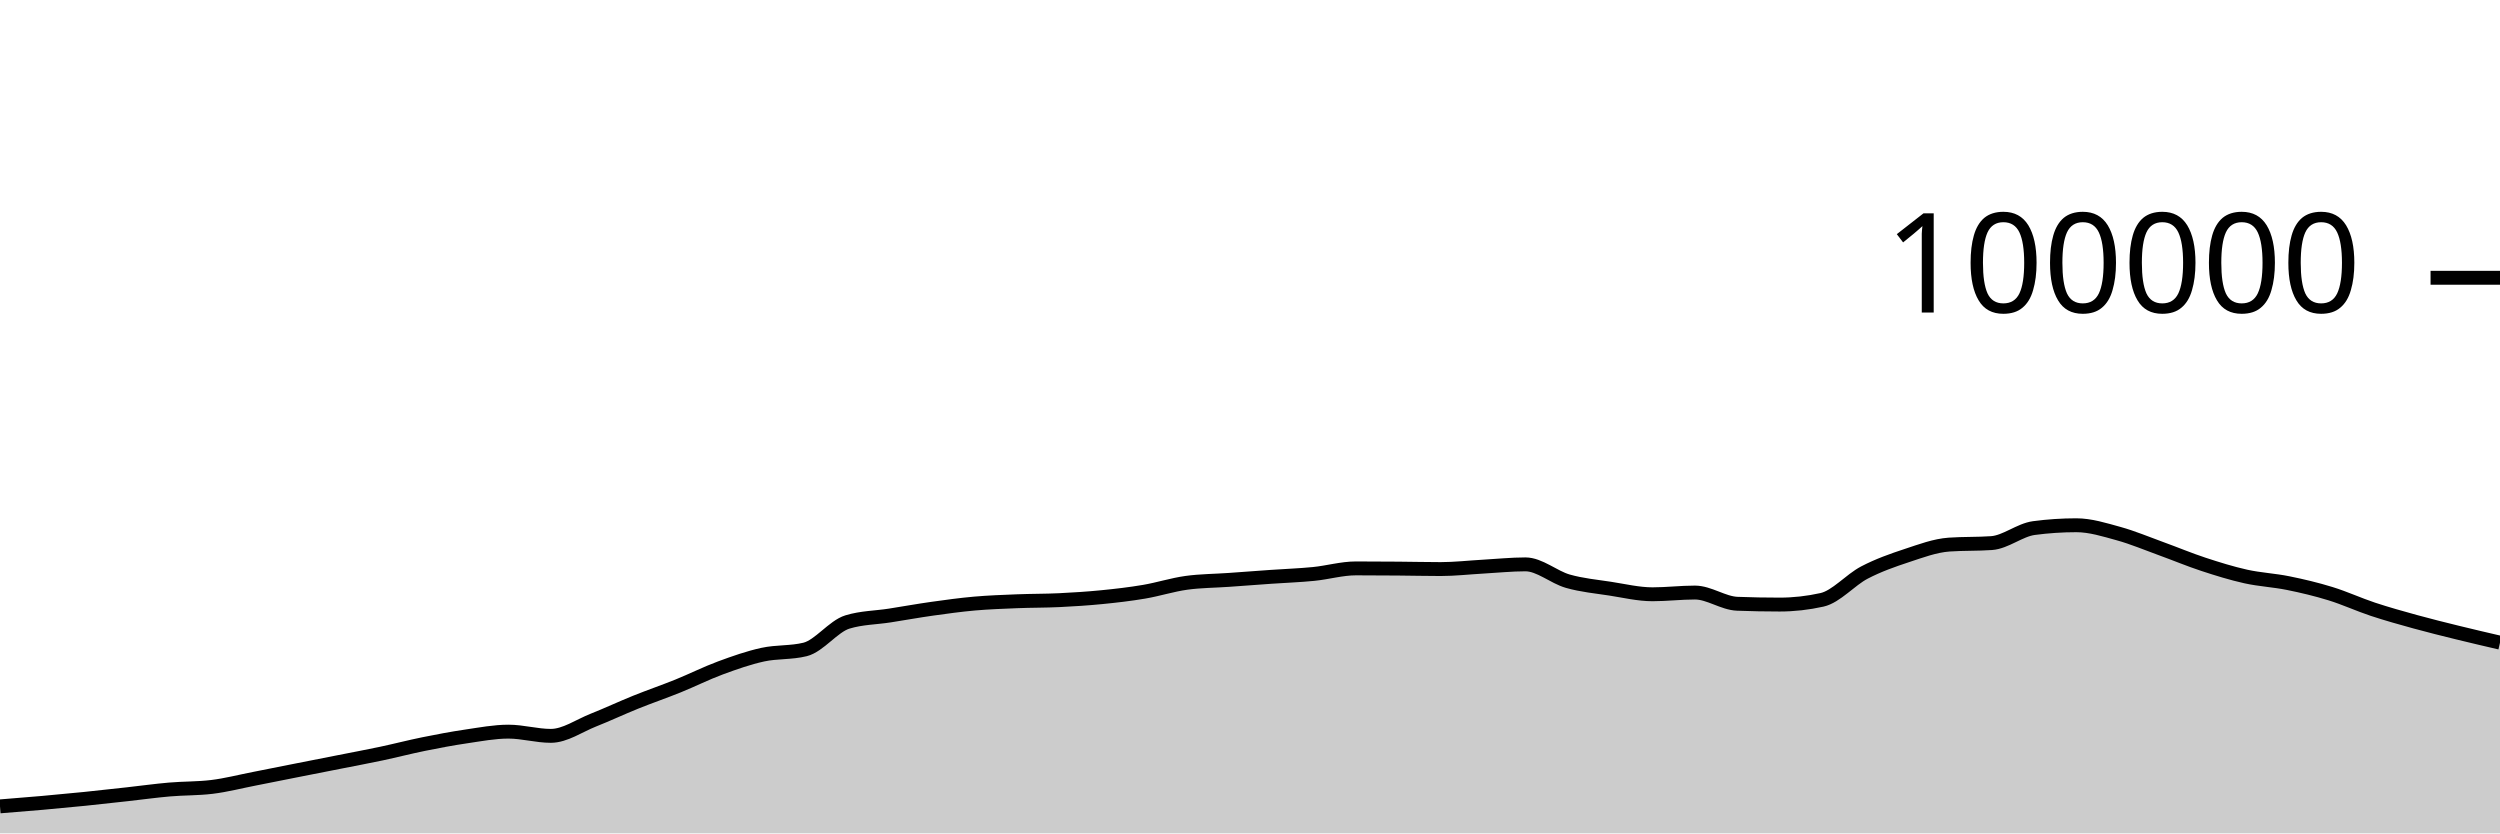
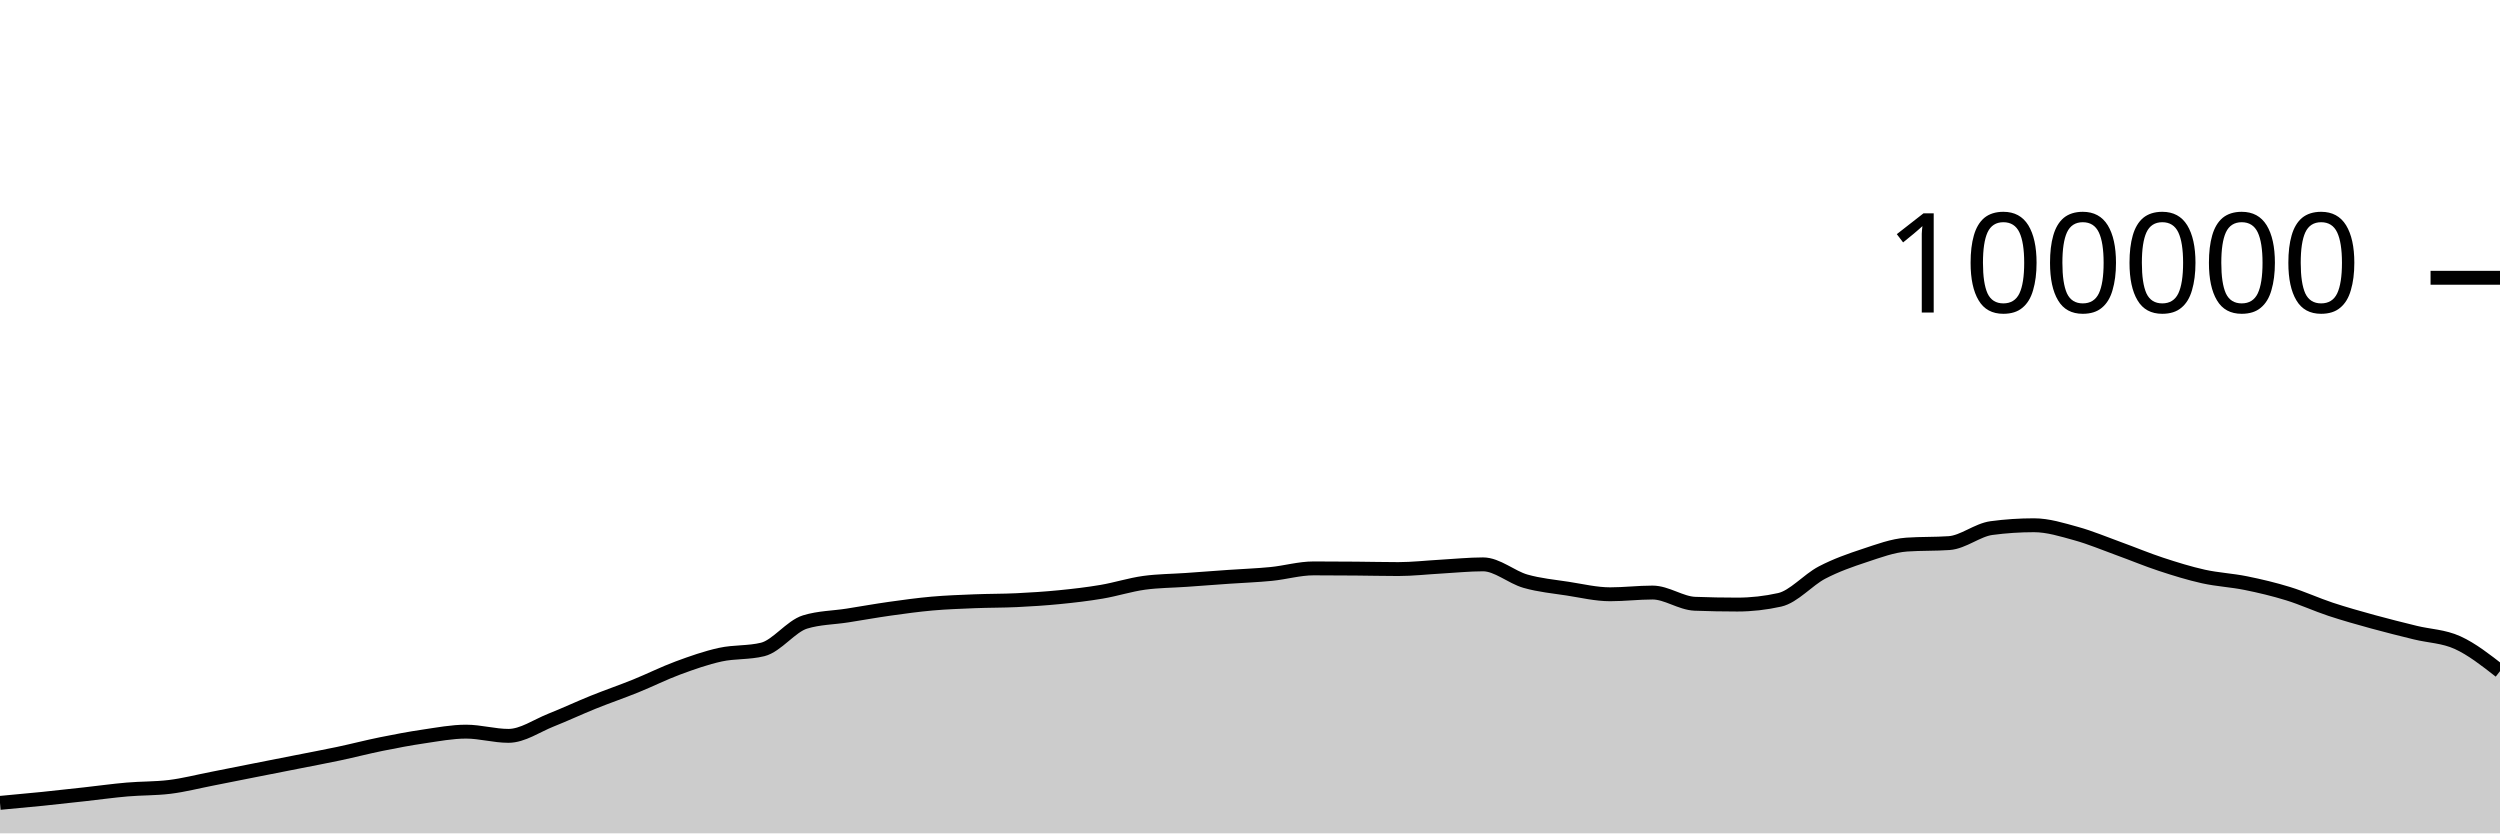
<svg xmlns="http://www.w3.org/2000/svg" viewBox="0 0 180 60">
  <g transform="translate(0,20)">
-     <path class="area" fill="rgba(0, 0, 0, 0.2)" d="M0,38.059C1.017,37.978,2.034,37.897,3.051,37.807C4.068,37.717,5.085,37.621,6.102,37.518C7.119,37.414,8.136,37.299,9.153,37.187C10.169,37.075,11.186,36.932,12.203,36.844C13.22,36.756,14.237,36.782,15.254,36.658C16.271,36.535,17.288,36.27,18.305,36.072C19.322,35.873,20.339,35.667,21.356,35.466C22.373,35.265,23.39,35.066,24.407,34.865C25.424,34.664,26.441,34.474,27.458,34.259C28.475,34.043,29.492,33.778,30.508,33.572C31.525,33.366,32.542,33.173,33.559,33.024C34.576,32.875,35.593,32.678,36.61,32.678C37.627,32.678,38.644,32.982,39.661,32.982C40.678,32.982,41.695,32.256,42.712,31.852C43.729,31.449,44.746,30.97,45.763,30.56C46.78,30.15,47.797,29.803,48.814,29.392C49.831,28.981,50.847,28.469,51.864,28.093C52.881,27.717,53.898,27.359,54.915,27.136C55.932,26.914,56.949,27.011,57.966,26.76C58.983,26.508,60,25.092,61.017,24.782C62.034,24.471,63.051,24.475,64.068,24.316C65.085,24.157,66.102,23.972,67.119,23.829C68.136,23.686,69.153,23.546,70.169,23.456C71.186,23.367,72.203,23.331,73.22,23.29C74.237,23.249,75.254,23.26,76.271,23.211C77.288,23.162,78.305,23.097,79.322,22.996C80.339,22.896,81.356,22.779,82.373,22.606C83.39,22.434,84.407,22.104,85.424,21.963C86.441,21.823,87.458,21.824,88.475,21.752C89.492,21.68,90.508,21.602,91.525,21.531C92.542,21.46,93.559,21.426,94.576,21.325C95.593,21.224,96.61,20.924,97.627,20.924C98.644,20.924,99.661,20.931,100.678,20.939C101.695,20.947,102.712,20.973,103.729,20.973C104.746,20.973,105.763,20.855,106.78,20.798C107.797,20.742,108.814,20.634,109.831,20.634C110.847,20.634,111.864,21.554,112.881,21.846C113.898,22.137,114.915,22.226,115.932,22.384C116.949,22.541,117.966,22.788,118.983,22.788C120,22.788,121.017,22.663,122.034,22.663C123.051,22.663,124.068,23.432,125.085,23.471C126.102,23.51,127.119,23.529,128.136,23.529C129.153,23.529,130.169,23.415,131.186,23.188C132.203,22.96,133.22,21.755,134.237,21.224C135.254,20.693,136.271,20.338,137.288,20.002C138.305,19.666,139.322,19.282,140.339,19.21C141.356,19.139,142.373,19.175,143.39,19.103C144.407,19.031,145.424,18.156,146.441,18.021C147.458,17.886,148.475,17.818,149.492,17.818C150.508,17.818,151.525,18.141,152.542,18.421C153.559,18.702,154.576,19.133,155.593,19.501C156.61,19.869,157.627,20.296,158.644,20.63C159.661,20.964,160.678,21.281,161.695,21.507C162.712,21.732,163.729,21.777,164.746,21.984C165.763,22.19,166.78,22.431,167.797,22.745C168.814,23.058,169.831,23.529,170.847,23.866C171.864,24.202,172.881,24.486,173.898,24.766C174.915,25.046,175.932,25.297,176.949,25.548C177.966,25.798,178.983,26.035,180,26.271L180,40C178.983,40,177.966,40,176.949,40C175.932,40,174.915,40,173.898,40C172.881,40,171.864,40,170.847,40C169.831,40,168.814,40,167.797,40C166.78,40,165.763,40,164.746,40C163.729,40,162.712,40,161.695,40C160.678,40,159.661,40,158.644,40C157.627,40,156.61,40,155.593,40C154.576,40,153.559,40,152.542,40C151.525,40,150.508,40,149.492,40C148.475,40,147.458,40,146.441,40C145.424,40,144.407,40,143.39,40C142.373,40,141.356,40,140.339,40C139.322,40,138.305,40,137.288,40C136.271,40,135.254,40,134.237,40C133.22,40,132.203,40,131.186,40C130.169,40,129.153,40,128.136,40C127.119,40,126.102,40,125.085,40C124.068,40,123.051,40,122.034,40C121.017,40,120,40,118.983,40C117.966,40,116.949,40,115.932,40C114.915,40,113.898,40,112.881,40C111.864,40,110.847,40,109.831,40C108.814,40,107.797,40,106.78,40C105.763,40,104.746,40,103.729,40C102.712,40,101.695,40,100.678,40C99.661,40,98.644,40,97.627,40C96.61,40,95.593,40,94.576,40C93.559,40,92.542,40,91.525,40C90.508,40,89.492,40,88.475,40C87.458,40,86.441,40,85.424,40C84.407,40,83.39,40,82.373,40C81.356,40,80.339,40,79.322,40C78.305,40,77.288,40,76.271,40C75.254,40,74.237,40,73.22,40C72.203,40,71.186,40,70.169,40C69.153,40,68.136,40,67.119,40C66.102,40,65.085,40,64.068,40C63.051,40,62.034,40,61.017,40C60,40,58.983,40,57.966,40C56.949,40,55.932,40,54.915,40C53.898,40,52.881,40,51.864,40C50.847,40,49.831,40,48.814,40C47.797,40,46.78,40,45.763,40C44.746,40,43.729,40,42.712,40C41.695,40,40.678,40,39.661,40C38.644,40,37.627,40,36.61,40C35.593,40,34.576,40,33.559,40C32.542,40,31.525,40,30.508,40C29.492,40,28.475,40,27.458,40C26.441,40,25.424,40,24.407,40C23.39,40,22.373,40,21.356,40C20.339,40,19.322,40,18.305,40C17.288,40,16.271,40,15.254,40C14.237,40,13.22,40,12.203,40C11.186,40,10.169,40,9.153,40C8.136,40,7.119,40,6.102,40C5.085,40,4.068,40,3.051,40C2.034,40,1.017,40,0,40Z" />
-     <path class="line" stroke="black" fill="none" d="M0,38.059C1.017,37.978,2.034,37.897,3.051,37.807C4.068,37.717,5.085,37.621,6.102,37.518C7.119,37.414,8.136,37.299,9.153,37.187C10.169,37.075,11.186,36.932,12.203,36.844C13.22,36.756,14.237,36.782,15.254,36.658C16.271,36.535,17.288,36.27,18.305,36.072C19.322,35.873,20.339,35.667,21.356,35.466C22.373,35.265,23.39,35.066,24.407,34.865C25.424,34.664,26.441,34.474,27.458,34.259C28.475,34.043,29.492,33.778,30.508,33.572C31.525,33.366,32.542,33.173,33.559,33.024C34.576,32.875,35.593,32.678,36.61,32.678C37.627,32.678,38.644,32.982,39.661,32.982C40.678,32.982,41.695,32.256,42.712,31.852C43.729,31.449,44.746,30.97,45.763,30.56C46.78,30.15,47.797,29.803,48.814,29.392C49.831,28.981,50.847,28.469,51.864,28.093C52.881,27.717,53.898,27.359,54.915,27.136C55.932,26.914,56.949,27.011,57.966,26.76C58.983,26.508,60,25.092,61.017,24.782C62.034,24.471,63.051,24.475,64.068,24.316C65.085,24.157,66.102,23.972,67.119,23.829C68.136,23.686,69.153,23.546,70.169,23.456C71.186,23.367,72.203,23.331,73.22,23.29C74.237,23.249,75.254,23.26,76.271,23.211C77.288,23.162,78.305,23.097,79.322,22.996C80.339,22.896,81.356,22.779,82.373,22.606C83.39,22.434,84.407,22.104,85.424,21.963C86.441,21.823,87.458,21.824,88.475,21.752C89.492,21.68,90.508,21.602,91.525,21.531C92.542,21.46,93.559,21.426,94.576,21.325C95.593,21.224,96.61,20.924,97.627,20.924C98.644,20.924,99.661,20.931,100.678,20.939C101.695,20.947,102.712,20.973,103.729,20.973C104.746,20.973,105.763,20.855,106.78,20.798C107.797,20.742,108.814,20.634,109.831,20.634C110.847,20.634,111.864,21.554,112.881,21.846C113.898,22.137,114.915,22.226,115.932,22.384C116.949,22.541,117.966,22.788,118.983,22.788C120,22.788,121.017,22.663,122.034,22.663C123.051,22.663,124.068,23.432,125.085,23.471C126.102,23.51,127.119,23.529,128.136,23.529C129.153,23.529,130.169,23.415,131.186,23.188C132.203,22.96,133.22,21.755,134.237,21.224C135.254,20.693,136.271,20.338,137.288,20.002C138.305,19.666,139.322,19.282,140.339,19.21C141.356,19.139,142.373,19.175,143.39,19.103C144.407,19.031,145.424,18.156,146.441,18.021C147.458,17.886,148.475,17.818,149.492,17.818C150.508,17.818,151.525,18.141,152.542,18.421C153.559,18.702,154.576,19.133,155.593,19.501C156.61,19.869,157.627,20.296,158.644,20.63C159.661,20.964,160.678,21.281,161.695,21.507C162.712,21.732,163.729,21.777,164.746,21.984C165.763,22.19,166.78,22.431,167.797,22.745C168.814,23.058,169.831,23.529,170.847,23.866C171.864,24.202,172.881,24.486,173.898,24.766C174.915,25.046,175.932,25.297,176.949,25.548C177.966,25.798,178.983,26.035,180,26.271" />
+     <path class="area" fill="rgba(0, 0, 0, 0.2)" d="M0,37.807C1.017,37.714,2.034,37.621,3.051,37.518C4.068,37.414,5.085,37.299,6.102,37.187C7.119,37.075,8.136,36.932,9.153,36.844C10.169,36.756,11.186,36.782,12.203,36.658C13.22,36.535,14.237,36.27,15.254,36.072C16.271,35.873,17.288,35.667,18.305,35.466C19.322,35.265,20.339,35.066,21.356,34.865C22.373,34.664,23.39,34.474,24.407,34.259C25.424,34.043,26.441,33.778,27.458,33.572C28.475,33.366,29.492,33.173,30.508,33.024C31.525,32.875,32.542,32.678,33.559,32.678C34.576,32.678,35.593,32.982,36.61,32.982C37.627,32.982,38.644,32.256,39.661,31.852C40.678,31.449,41.695,30.97,42.712,30.56C43.729,30.15,44.746,29.803,45.763,29.392C46.78,28.981,47.797,28.469,48.814,28.093C49.831,27.717,50.847,27.359,51.864,27.136C52.881,26.914,53.898,27.011,54.915,26.76C55.932,26.508,56.949,25.092,57.966,24.782C58.983,24.471,60,24.475,61.017,24.316C62.034,24.157,63.051,23.972,64.068,23.829C65.085,23.686,66.102,23.546,67.119,23.456C68.136,23.367,69.153,23.331,70.169,23.29C71.186,23.249,72.203,23.26,73.22,23.211C74.237,23.162,75.254,23.097,76.271,22.996C77.288,22.896,78.305,22.779,79.322,22.606C80.339,22.434,81.356,22.104,82.373,21.963C83.39,21.823,84.407,21.824,85.424,21.752C86.441,21.68,87.458,21.602,88.475,21.531C89.492,21.46,90.508,21.426,91.525,21.325C92.542,21.224,93.559,20.924,94.576,20.924C95.593,20.924,96.61,20.931,97.627,20.939C98.644,20.947,99.661,20.973,100.678,20.973C101.695,20.973,102.712,20.855,103.729,20.798C104.746,20.742,105.763,20.634,106.78,20.634C107.797,20.634,108.814,21.554,109.831,21.846C110.847,22.137,111.864,22.226,112.881,22.384C113.898,22.541,114.915,22.788,115.932,22.788C116.949,22.788,117.966,22.663,118.983,22.663C120,22.663,121.017,23.432,122.034,23.471C123.051,23.51,124.068,23.529,125.085,23.529C126.102,23.529,127.119,23.415,128.136,23.188C129.153,22.96,130.169,21.755,131.186,21.224C132.203,20.693,133.22,20.338,134.237,20.002C135.254,19.666,136.271,19.282,137.288,19.21C138.305,19.139,139.322,19.175,140.339,19.103C141.356,19.031,142.373,18.156,143.39,18.021C144.407,17.886,145.424,17.818,146.441,17.818C147.458,17.818,148.475,18.141,149.492,18.421C150.508,18.702,151.525,19.133,152.542,19.501C153.559,19.869,154.576,20.296,155.593,20.63C156.61,20.964,157.627,21.281,158.644,21.507C159.661,21.732,160.678,21.777,161.695,21.984C162.712,22.19,163.729,22.431,164.746,22.745C165.763,23.058,166.78,23.529,167.797,23.866C168.814,24.202,169.831,24.486,170.847,24.766C171.864,25.046,172.881,25.297,173.898,25.548C174.915,25.798,175.932,25.808,176.949,26.271C177.966,26.734,178.983,27.529,180,28.324L180,40C178.983,40,177.966,40,176.949,40C175.932,40,174.915,40,173.898,40C172.881,40,171.864,40,170.847,40C169.831,40,168.814,40,167.797,40C166.78,40,165.763,40,164.746,40C163.729,40,162.712,40,161.695,40C160.678,40,159.661,40,158.644,40C157.627,40,156.61,40,155.593,40C154.576,40,153.559,40,152.542,40C151.525,40,150.508,40,149.492,40C148.475,40,147.458,40,146.441,40C145.424,40,144.407,40,143.39,40C142.373,40,141.356,40,140.339,40C139.322,40,138.305,40,137.288,40C136.271,40,135.254,40,134.237,40C133.22,40,132.203,40,131.186,40C130.169,40,129.153,40,128.136,40C127.119,40,126.102,40,125.085,40C124.068,40,123.051,40,122.034,40C121.017,40,120,40,118.983,40C117.966,40,116.949,40,115.932,40C114.915,40,113.898,40,112.881,40C111.864,40,110.847,40,109.831,40C108.814,40,107.797,40,106.78,40C105.763,40,104.746,40,103.729,40C102.712,40,101.695,40,100.678,40C99.661,40,98.644,40,97.627,40C96.61,40,95.593,40,94.576,40C93.559,40,92.542,40,91.525,40C90.508,40,89.492,40,88.475,40C87.458,40,86.441,40,85.424,40C84.407,40,83.39,40,82.373,40C81.356,40,80.339,40,79.322,40C78.305,40,77.288,40,76.271,40C75.254,40,74.237,40,73.22,40C72.203,40,71.186,40,70.169,40C69.153,40,68.136,40,67.119,40C66.102,40,65.085,40,64.068,40C63.051,40,62.034,40,61.017,40C60,40,58.983,40,57.966,40C56.949,40,55.932,40,54.915,40C53.898,40,52.881,40,51.864,40C50.847,40,49.831,40,48.814,40C47.797,40,46.78,40,45.763,40C44.746,40,43.729,40,42.712,40C41.695,40,40.678,40,39.661,40C38.644,40,37.627,40,36.61,40C35.593,40,34.576,40,33.559,40C32.542,40,31.525,40,30.508,40C29.492,40,28.475,40,27.458,40C26.441,40,25.424,40,24.407,40C23.39,40,22.373,40,21.356,40C20.339,40,19.322,40,18.305,40C17.288,40,16.271,40,15.254,40C14.237,40,13.22,40,12.203,40C11.186,40,10.169,40,9.153,40C8.136,40,7.119,40,6.102,40C5.085,40,4.068,40,3.051,40C2.034,40,1.017,40,0,40Z" />
+     <path class="line" stroke="black" fill="none" d="M0,37.807C1.017,37.714,2.034,37.621,3.051,37.518C4.068,37.414,5.085,37.299,6.102,37.187C7.119,37.075,8.136,36.932,9.153,36.844C10.169,36.756,11.186,36.782,12.203,36.658C13.22,36.535,14.237,36.27,15.254,36.072C16.271,35.873,17.288,35.667,18.305,35.466C19.322,35.265,20.339,35.066,21.356,34.865C22.373,34.664,23.39,34.474,24.407,34.259C25.424,34.043,26.441,33.778,27.458,33.572C28.475,33.366,29.492,33.173,30.508,33.024C31.525,32.875,32.542,32.678,33.559,32.678C34.576,32.678,35.593,32.982,36.61,32.982C37.627,32.982,38.644,32.256,39.661,31.852C40.678,31.449,41.695,30.97,42.712,30.56C43.729,30.15,44.746,29.803,45.763,29.392C46.78,28.981,47.797,28.469,48.814,28.093C49.831,27.717,50.847,27.359,51.864,27.136C52.881,26.914,53.898,27.011,54.915,26.76C55.932,26.508,56.949,25.092,57.966,24.782C58.983,24.471,60,24.475,61.017,24.316C62.034,24.157,63.051,23.972,64.068,23.829C65.085,23.686,66.102,23.546,67.119,23.456C68.136,23.367,69.153,23.331,70.169,23.29C71.186,23.249,72.203,23.26,73.22,23.211C74.237,23.162,75.254,23.097,76.271,22.996C77.288,22.896,78.305,22.779,79.322,22.606C80.339,22.434,81.356,22.104,82.373,21.963C83.39,21.823,84.407,21.824,85.424,21.752C86.441,21.68,87.458,21.602,88.475,21.531C89.492,21.46,90.508,21.426,91.525,21.325C92.542,21.224,93.559,20.924,94.576,20.924C95.593,20.924,96.61,20.931,97.627,20.939C98.644,20.947,99.661,20.973,100.678,20.973C101.695,20.973,102.712,20.855,103.729,20.798C104.746,20.742,105.763,20.634,106.78,20.634C107.797,20.634,108.814,21.554,109.831,21.846C110.847,22.137,111.864,22.226,112.881,22.384C113.898,22.541,114.915,22.788,115.932,22.788C116.949,22.788,117.966,22.663,118.983,22.663C120,22.663,121.017,23.432,122.034,23.471C123.051,23.51,124.068,23.529,125.085,23.529C126.102,23.529,127.119,23.415,128.136,23.188C129.153,22.96,130.169,21.755,131.186,21.224C132.203,20.693,133.22,20.338,134.237,20.002C135.254,19.666,136.271,19.282,137.288,19.21C138.305,19.139,139.322,19.175,140.339,19.103C141.356,19.031,142.373,18.156,143.39,18.021C144.407,17.886,145.424,17.818,146.441,17.818C147.458,17.818,148.475,18.141,149.492,18.421C150.508,18.702,151.525,19.133,152.542,19.501C153.559,19.869,154.576,20.296,155.593,20.63C156.61,20.964,157.627,21.281,158.644,21.507C159.661,21.732,160.678,21.777,161.695,21.984C162.712,22.19,163.729,22.431,164.746,22.745C165.763,23.058,166.78,23.529,167.797,23.866C168.814,24.202,169.831,24.486,170.847,24.766C171.864,25.046,172.881,25.297,173.898,25.548C174.915,25.798,175.932,25.808,176.949,26.271C177.966,26.734,178.983,27.529,180,28.324" />
    <path class="axis-ceiling" stroke-width="1" stroke="black" fill="none" d="M175,0L180,0" />
    <text class="axis-ceiling-label" font-family="sans-serif" text-anchor="end" font-size="10px" x="170" y="2.5">100000</text>
  </g>
</svg>
